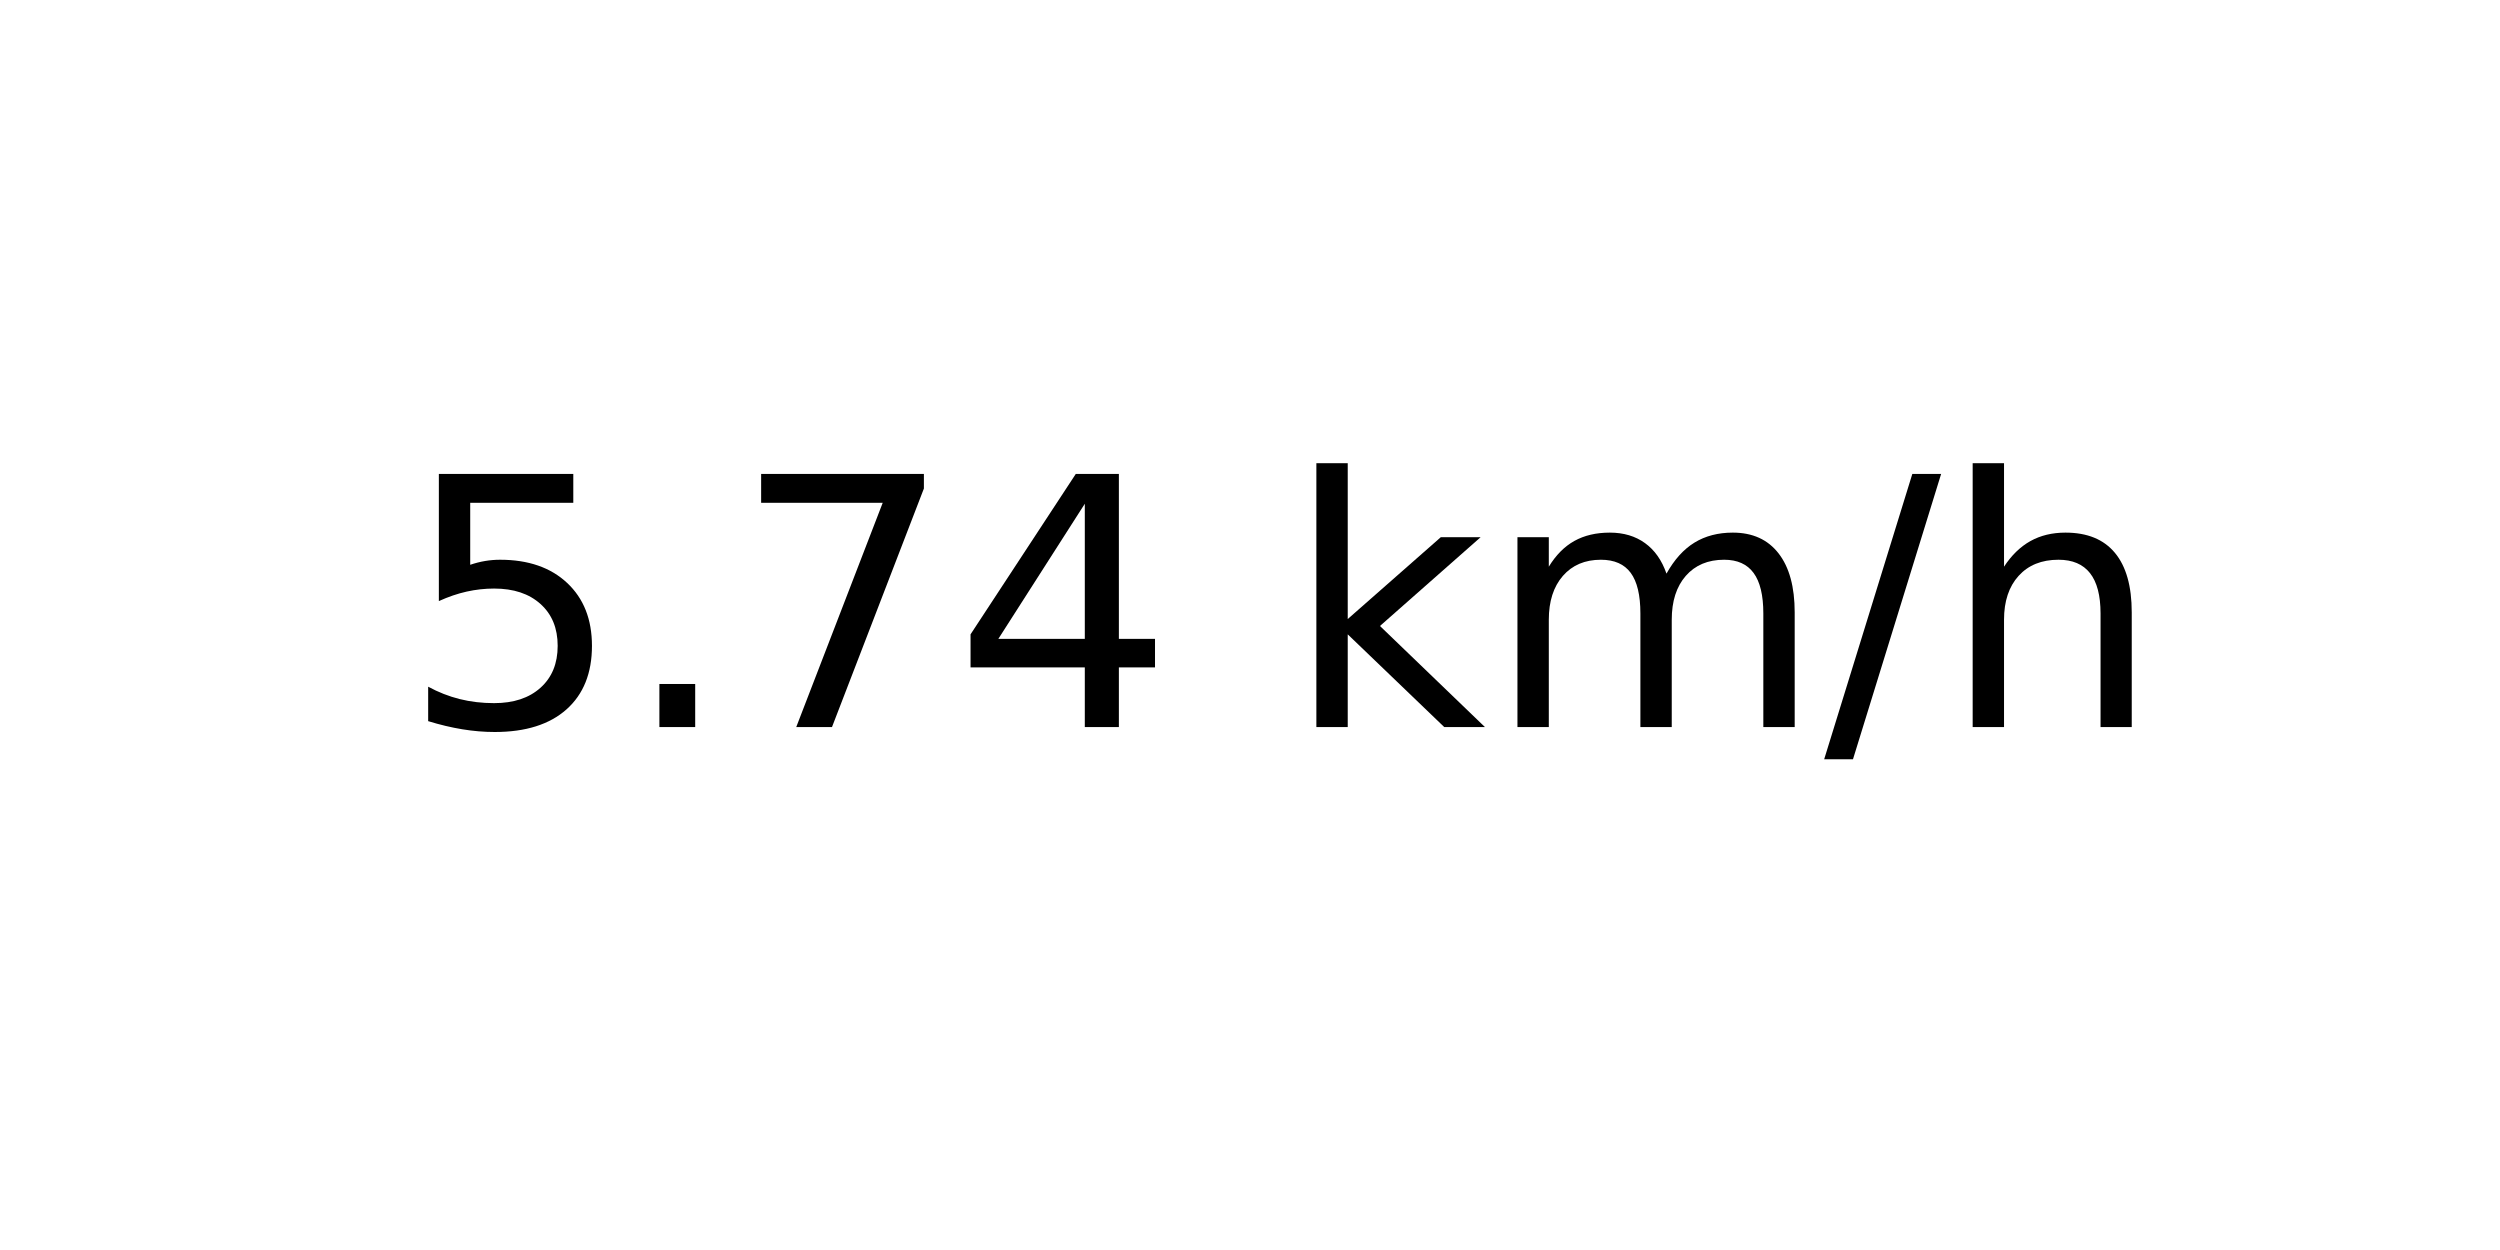
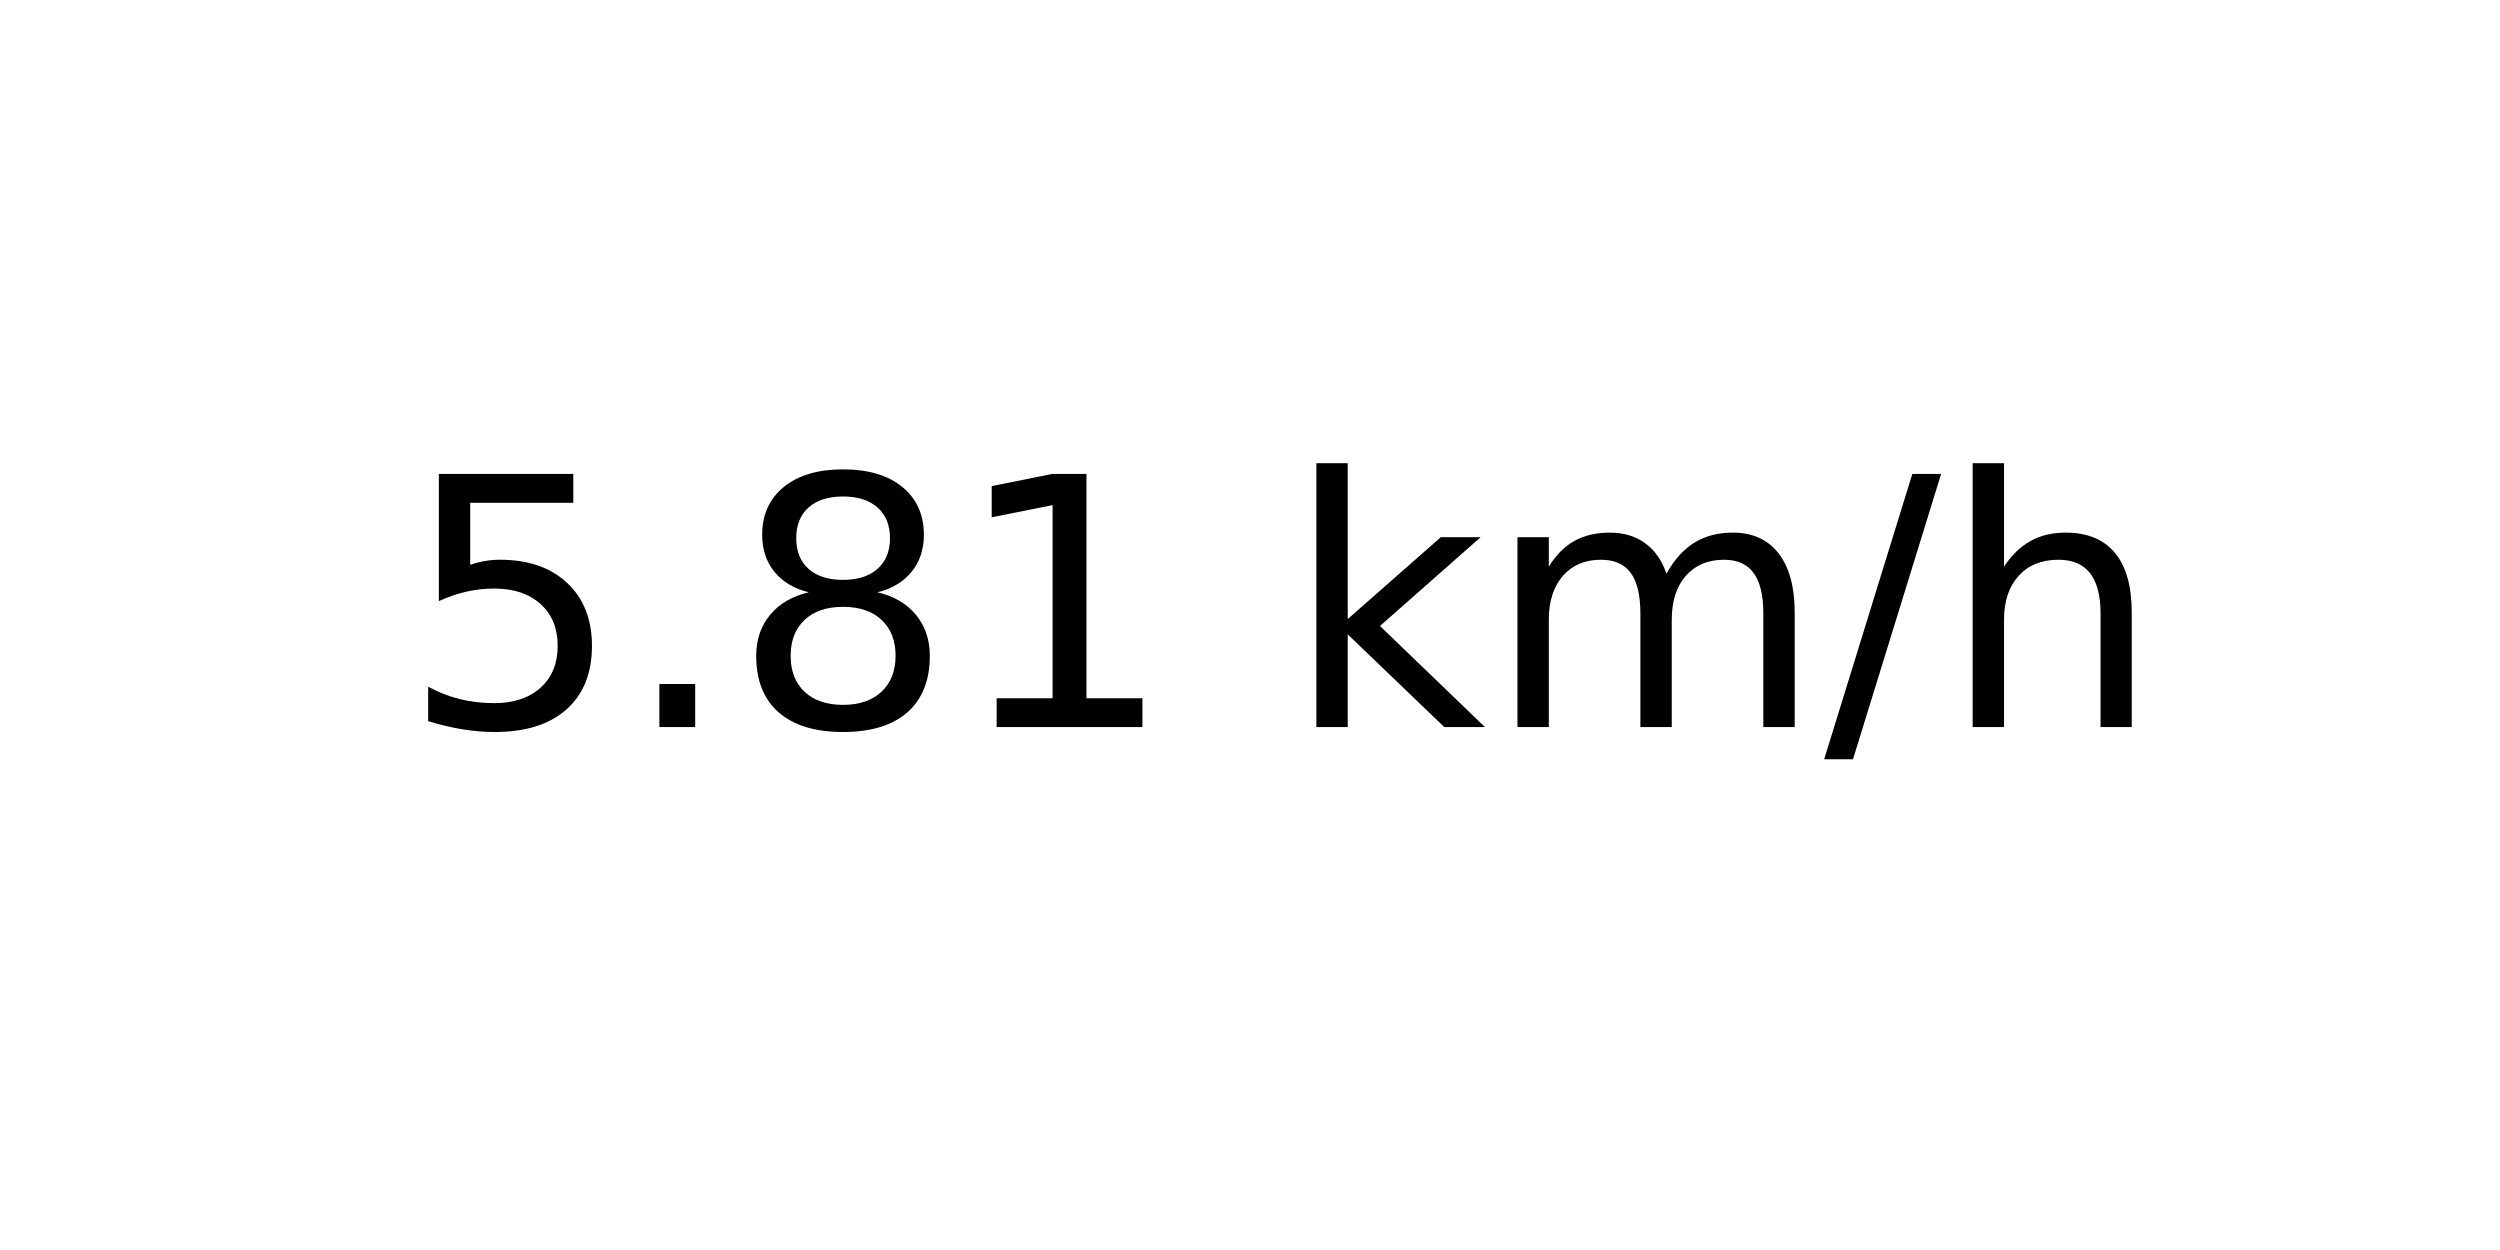
<svg xmlns="http://www.w3.org/2000/svg" xmlns:xlink="http://www.w3.org/1999/xlink" width="72pt" height="36pt" viewBox="0 0 72 36" version="1.1">
  <defs>
    <style type="text/css">*{stroke-linejoin: round; stroke-linecap: butt}</style>
  </defs>
  <g id="figure_1">
    <g id="axes_1">
      <g id="text_1">
        <g transform="translate(11.55937 20.93937) scale(0.1 -0.1)">
          <defs>
            <path id="DejaVuSans-35" d="M 691 4666  L 3169 4666  L 3169 4134  L 1269 4134  L 1269 2991  Q 1406 3038 1543 3061  Q 1681 3084 1819 3084  Q 2600 3084 3056 2656  Q 3513 2228 3513 1497  Q 3513 744 3044 326  Q 2575 -91 1722 -91  Q 1428 -91 1123 -41  Q 819 9 494 109  L 494 744  Q 775 591 1075 516  Q 1375 441 1709 441  Q 2250 441 2565 725  Q 2881 1009 2881 1497  Q 2881 1984 2565 2268  Q 2250 2553 1709 2553  Q 1456 2553 1204 2497  Q 953 2441 691 2322  L 691 4666  z " transform="scale(0.015625)" />
            <path id="DejaVuSans-2e" d="M 684 794  L 1344 794  L 1344 0  L 684 0  L 684 794  z " transform="scale(0.015625)" />
-             <path id="DejaVuSans-37" d="M 525 4666  L 3525 4666  L 3525 4397  L 1831 0  L 1172 0  L 2766 4134  L 525 4134  L 525 4666  z " transform="scale(0.015625)" />
-             <path id="DejaVuSans-34" d="M 2419 4116  L 825 1625  L 2419 1625  L 2419 4116  z M 2253 4666  L 3047 4666  L 3047 1625  L 3713 1625  L 3713 1100  L 3047 1100  L 3047 0  L 2419 0  L 2419 1100  L 313 1100  L 313 1709  L 2253 4666  z " transform="scale(0.015625)" />
+             <path id="DejaVuSans-38" d="M 2034 2216  Q 1584 2216 1326 1975  Q 1069 1734 1069 1313  Q 1069 891 1326 650  Q 1584 409 2034 409  Q 2484 409 2743 651  Q 3003 894 3003 1313  Q 3003 1734 2745 1975  Q 2488 2216 2034 2216  z M 1403 2484  Q 997 2584 770 2862  Q 544 3141 544 3541  Q 544 4100 942 4425  Q 1341 4750 2034 4750  Q 2731 4750 3128 4425  Q 3525 4100 3525 3541  Q 3525 3141 3298 2862  Q 3072 2584 2669 2484  Q 3125 2378 3379 2068  Q 3634 1759 3634 1313  Q 3634 634 3220 271  Q 2806 -91 2034 -91  Q 1263 -91 848 271  Q 434 634 434 1313  Q 434 1759 690 2068  Q 947 2378 1403 2484  z M 1172 3481  Q 1172 3119 1398 2916  Q 1625 2713 2034 2713  Q 2441 2713 2670 2916  Q 2900 3119 2900 3481  Q 2900 3844 2670 4047  Q 2441 4250 2034 4250  Q 1625 4250 1398 4047  Q 1172 3844 1172 3481  z " transform="scale(0.015625)" />
+             <path id="DejaVuSans-31" d="M 794 531  L 1825 531  L 1825 4091  L 703 3866  L 703 4441  L 1819 4666  L 2450 4666  L 2450 531  L 3481 531  L 3481 0  L 794 0  L 794 531  z " transform="scale(0.015625)" />
            <path id="DejaVuSans-20" transform="scale(0.015625)" />
            <path id="DejaVuSans-6b" d="M 581 4863  L 1159 4863  L 1159 1991  L 2875 3500  L 3609 3500  L 1753 1863  L 3688 0  L 2938 0  L 1159 1709  L 1159 0  L 581 0  L 581 4863  z " transform="scale(0.015625)" />
            <path id="DejaVuSans-6d" d="M 3328 2828  Q 3544 3216 3844 3400  Q 4144 3584 4550 3584  Q 5097 3584 5394 3201  Q 5691 2819 5691 2113  L 5691 0  L 5113 0  L 5113 2094  Q 5113 2597 4934 2840  Q 4756 3084 4391 3084  Q 3944 3084 3684 2787  Q 3425 2491 3425 1978  L 3425 0  L 2847 0  L 2847 2094  Q 2847 2600 2669 2842  Q 2491 3084 2119 3084  Q 1678 3084 1418 2786  Q 1159 2488 1159 1978  L 1159 0  L 581 0  L 581 3500  L 1159 3500  L 1159 2956  Q 1356 3278 1631 3431  Q 1906 3584 2284 3584  Q 2666 3584 2933 3390  Q 3200 3197 3328 2828  z " transform="scale(0.015625)" />
            <path id="DejaVuSans-2f" d="M 1625 4666  L 2156 4666  L 531 -594  L 0 -594  L 1625 4666  z " transform="scale(0.015625)" />
            <path id="DejaVuSans-68" d="M 3513 2113  L 3513 0  L 2938 0  L 2938 2094  Q 2938 2591 2744 2837  Q 2550 3084 2163 3084  Q 1697 3084 1428 2787  Q 1159 2491 1159 1978  L 1159 0  L 581 0  L 581 4863  L 1159 4863  L 1159 2956  Q 1366 3272 1645 3428  Q 1925 3584 2291 3584  Q 2894 3584 3203 3211  Q 3513 2838 3513 2113  z " transform="scale(0.015625)" />
          </defs>
          <use xlink:href="#DejaVuSans-35" />
          <use xlink:href="#DejaVuSans-2e" x="63.623" />
-           <use xlink:href="#DejaVuSans-37" x="95.41" />
-           <use xlink:href="#DejaVuSans-34" x="159.033" />
+           <use xlink:href="#DejaVuSans-38" x="95.41" />
+           <use xlink:href="#DejaVuSans-31" x="159.033" />
          <use xlink:href="#DejaVuSans-20" x="222.656" />
          <use xlink:href="#DejaVuSans-6b" x="254.443" />
          <use xlink:href="#DejaVuSans-6d" x="312.354" />
          <use xlink:href="#DejaVuSans-2f" x="409.766" />
          <use xlink:href="#DejaVuSans-68" x="443.457" />
        </g>
      </g>
    </g>
  </g>
</svg>
